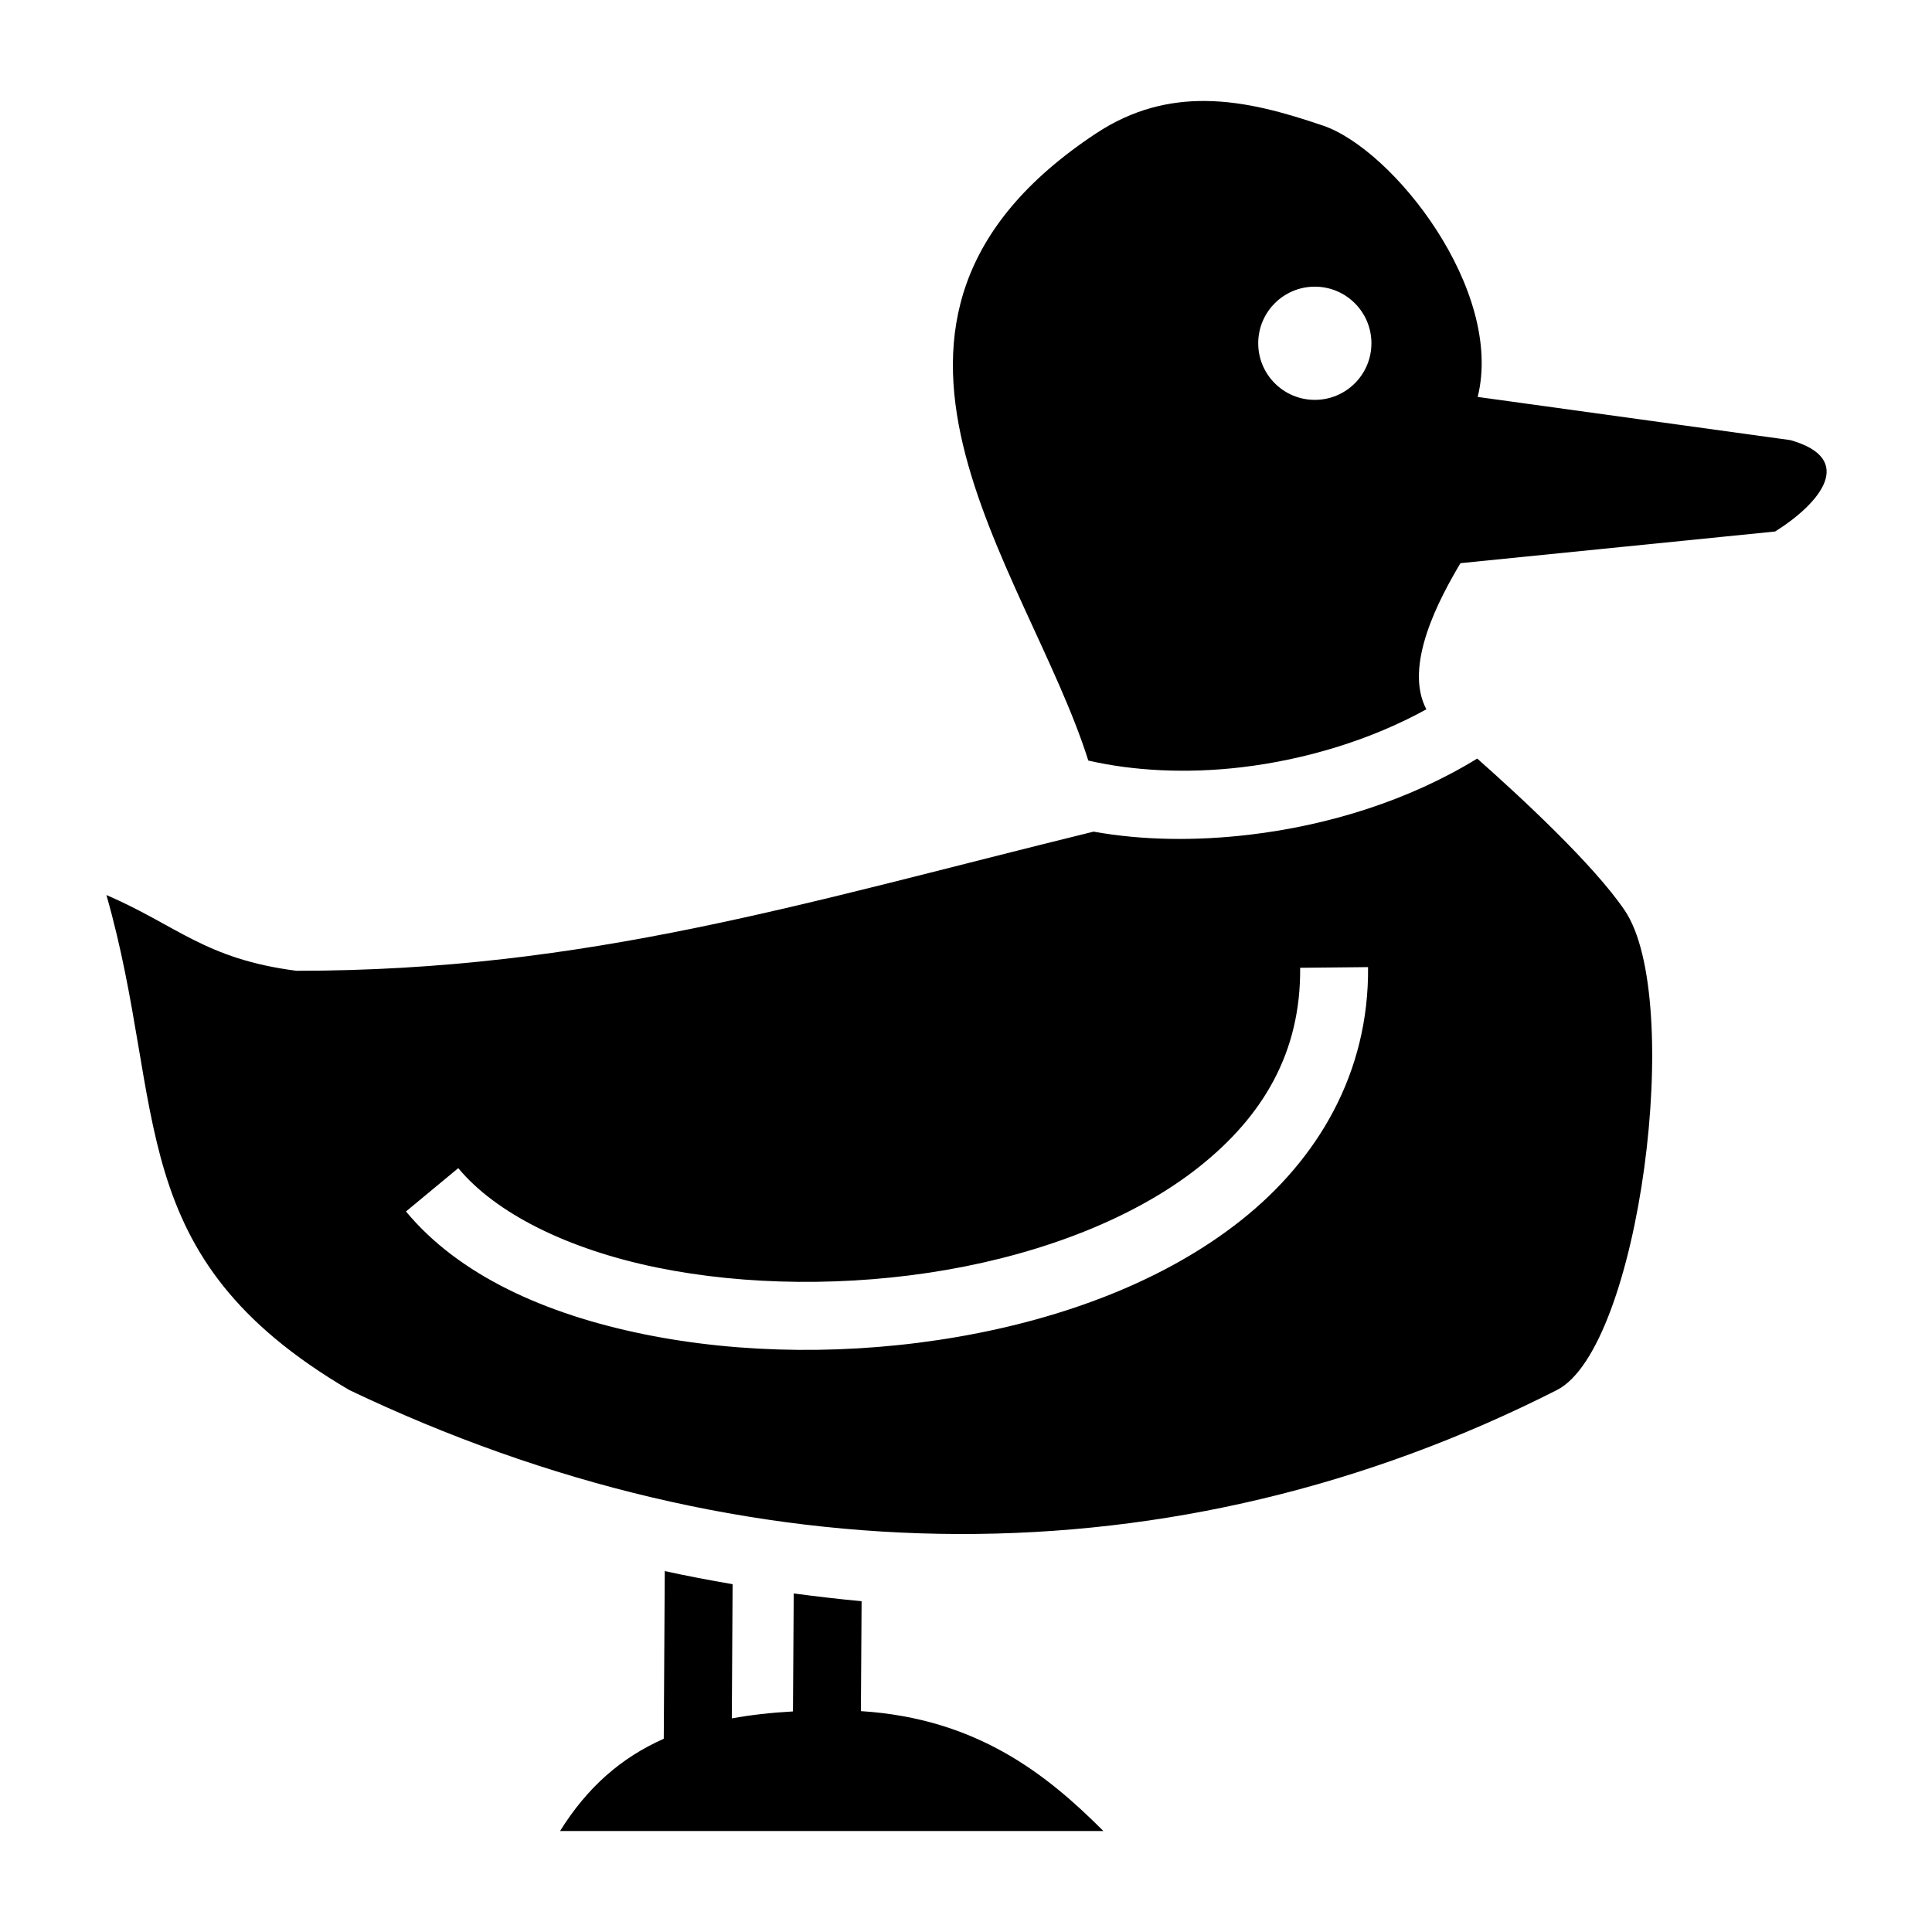
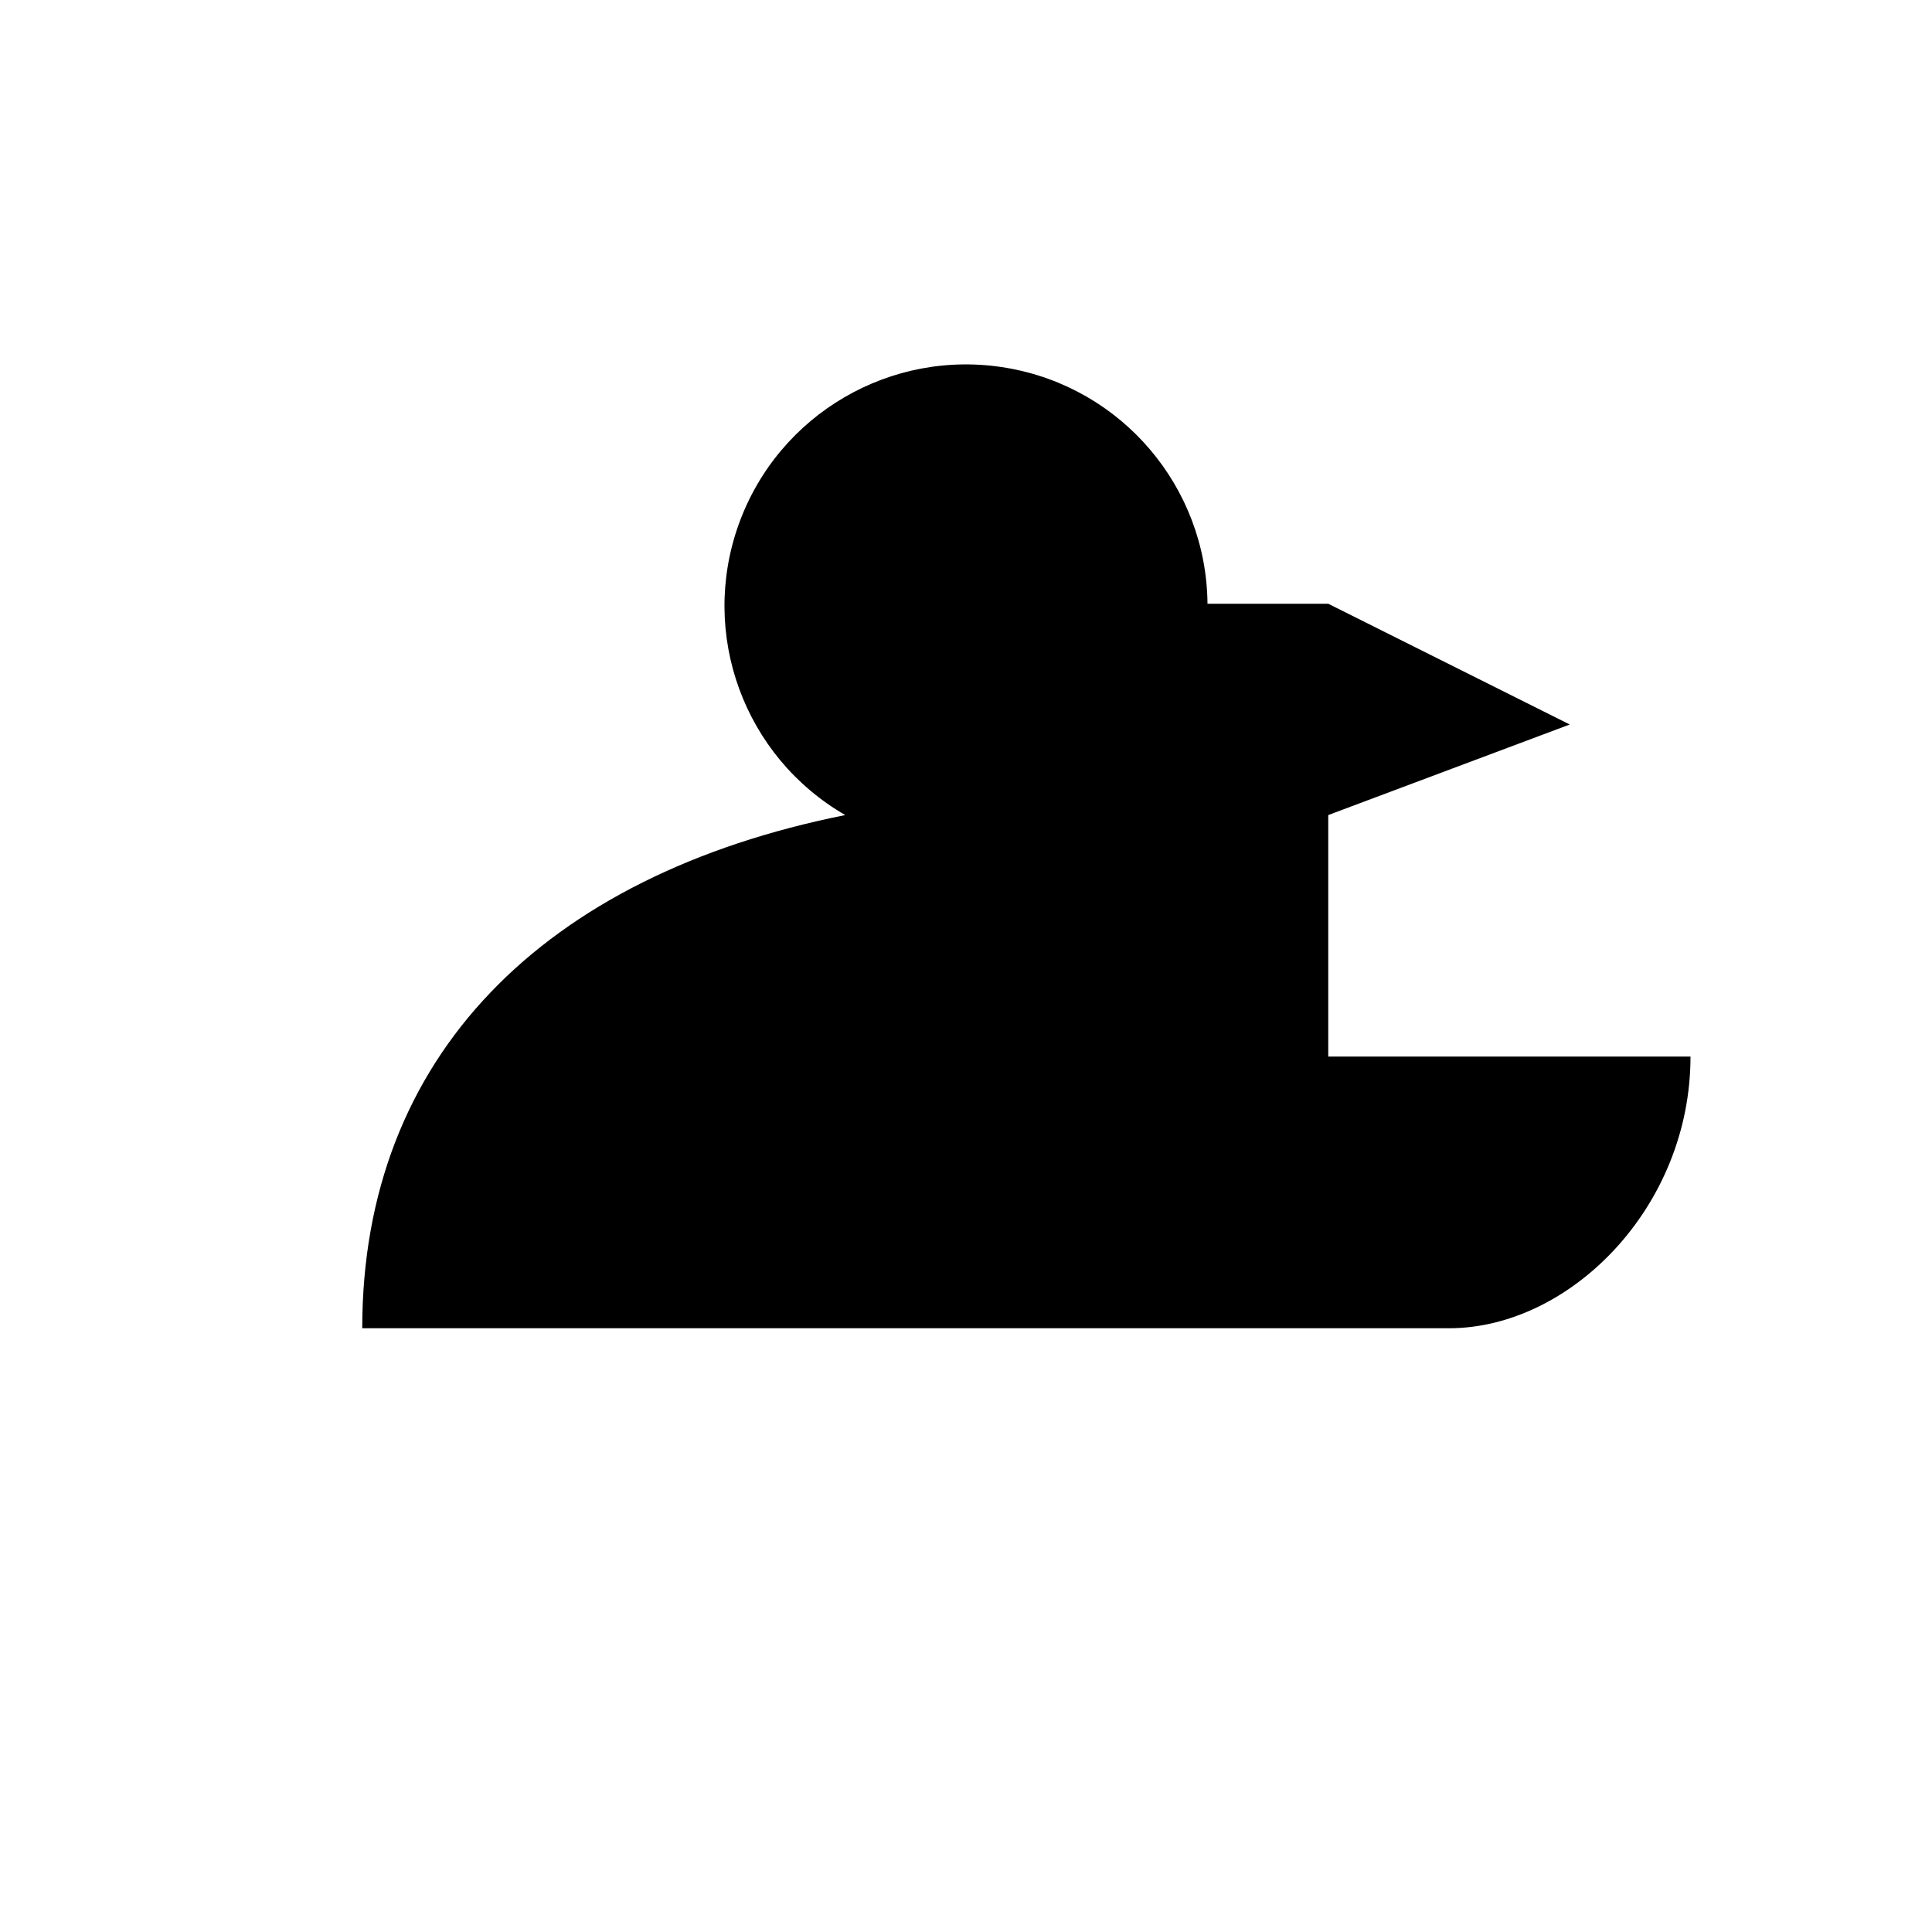
- <svg xmlns="http://www.w3.org/2000/svg" viewBox="0 0 512 512">
-   <path d="M319.398 26.76c-9.51-.074-19.237 2.177-28.966 8.615-75.118 49.7-18.154 114.97-2.026 166.176 11.882 2.75 26.068 3.496 40.574 1.786 17.012-2.006 34.346-7.262 49.022-15.365-6.18-11.668 3.62-29.6 9.035-38.728l83.396-8.392c12.108-7.608 21.486-19.257 4.055-24.213l-82.885-11.448c7.013-28.32-22.403-65.608-41.035-71.92-9.898-3.354-20.393-6.427-31.17-6.51zm29.043 49.21c8.286 0 15 6.716 15 15 0 8.285-6.714 15-15 15-8.283 0-15-6.715-15-15 0-8.284 6.717-15 15-15zm43.038 125.055c-18.094 11.122-39.446 17.72-60.388 20.188-14.264 1.682-28.372 1.5-41.283-.82-77.015 18.895-133.99 36.876-211.24 36.876-24.21-3.115-31.616-11.996-50.368-20.08 16.237 56.88 3.742 95.626 64.382 131.193 105.145 50.197 218.445 51.527 320 0 21.96-11.142 33.838-103.735 17.986-127.114-8.27-12.196-27.656-30.114-39.09-40.245zm-28.93 55.27c.275 28.072-13.338 50.968-33.58 67.04-20.24 16.074-46.96 26.048-75.013 30.925-28.053 4.876-57.493 4.613-83.498-.717-26.005-5.33-48.854-15.582-62.87-32.49l13.856-11.487c9.996 12.058 29.158 21.53 52.63 26.342 23.47 4.81 50.974 5.107 76.8.617s49.922-13.804 66.902-27.287c16.98-13.483 26.994-30.408 26.774-52.765l17.997-.178zM176.17 416.35l-.266 44.437c-11.283 5.013-20.25 12.844-27.486 24.455h144c-14.892-14.892-33.408-29.823-64.274-31.777l.188-29.123c-5.886-.56-11.912-1.25-17.986-2.06l-.204 31.265c-5.774.325-11.17.92-16.205 1.844l.21-35.566c-6.128-1.044-12.176-2.194-17.978-3.474z" />
+ <svg xmlns="http://www.w3.org/2000/svg" viewBox="0 0 64 64">
+   <path d="M40 20a8 8 0 1 0-12 7c-10 2-16 8-16 17h36c4 0 8-4 8-9H44v-8l8-3-8-4z" fill="#000" />
</svg>
